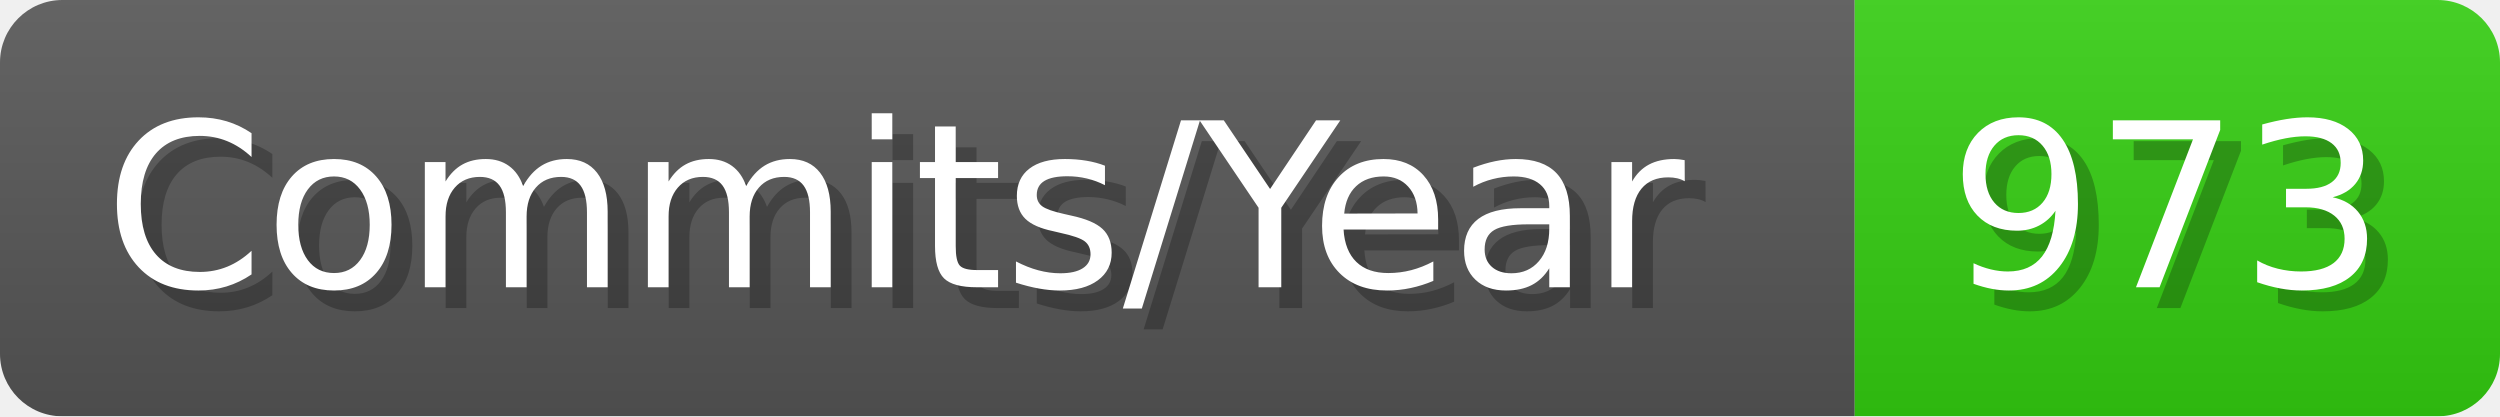
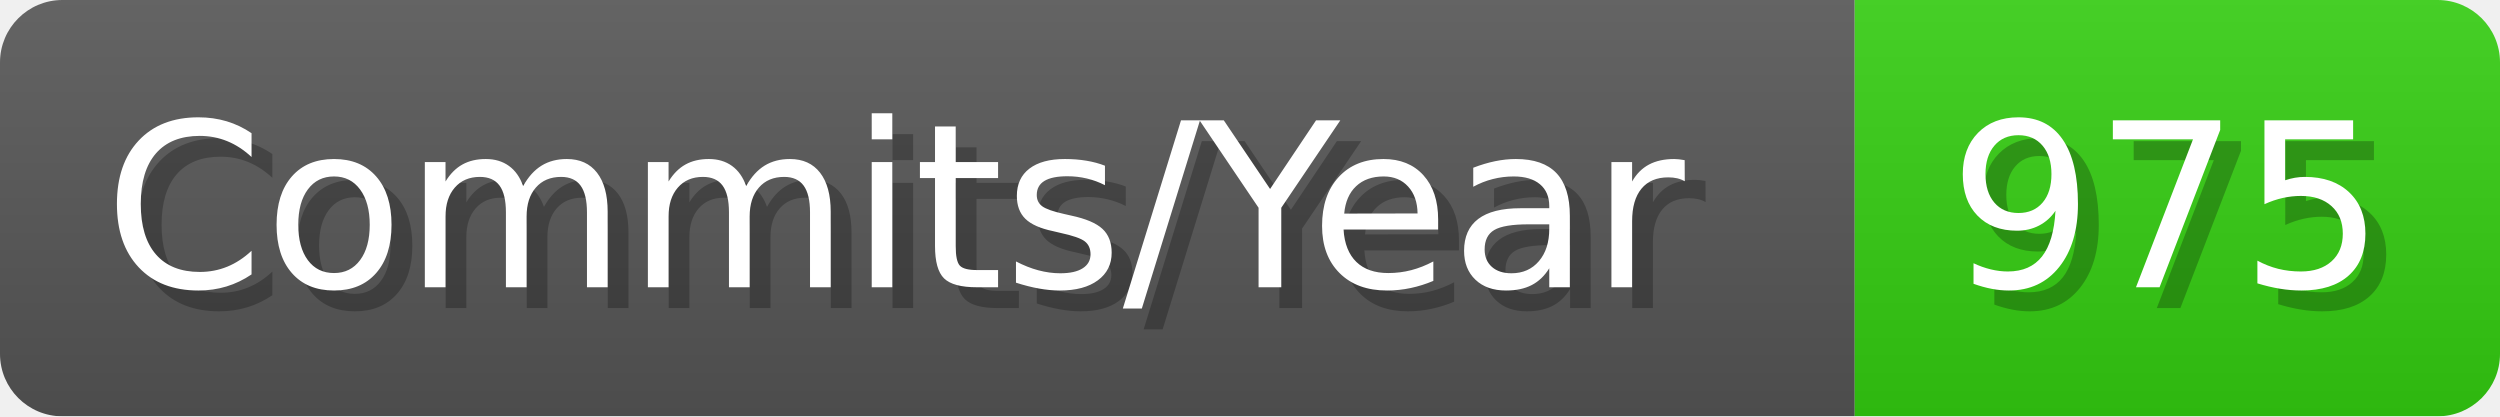
- <svg xmlns="http://www.w3.org/2000/svg" width="120.1" height="20" viewBox="0 0 1201 200" role="img" aria-label="Commits/Year: 973">
+ <svg xmlns="http://www.w3.org/2000/svg" width="120.1" height="20" viewBox="0 0 1201 200" role="img" aria-label="Commits/Year: 975">
  <linearGradient id="aUPdi" x2="0" y2="100%">
    <stop offset="0" stop-opacity=".1" stop-color="#EEE" />
    <stop offset="1" stop-opacity=".1" />
  </linearGradient>
  <mask id="WfAiQ">
    <rect width="1201" height="200" rx="30" fill="#FFF" />
  </mask>
  <g mask="url(#WfAiQ)">
    <rect width="891" height="200" fill="#555" />
    <rect width="310" height="200" fill="#3C1" x="891" />
    <rect width="1201" height="200" fill="url(#aUPdi)" />
  </g>
  <g aria-hidden="true" fill="#fff" text-anchor="start" font-family="Verdana,DejaVu Sans,sans-serif" font-size="110">
    <text x="60" y="148" textLength="791" fill="#000" opacity="0.25">Commits/Year</text>
    <text x="50" y="138" textLength="791">Commits/Year</text>
-     <text x="946" y="148" textLength="210" fill="#000" opacity="0.25">973</text>
-     <text x="936" y="138" textLength="210">973</text>
+     <text x="946" y="148" textLength="210" fill="#000" opacity="0.25">975</text>
+     <text x="936" y="138" textLength="210">975</text>
  </g>
</svg>
